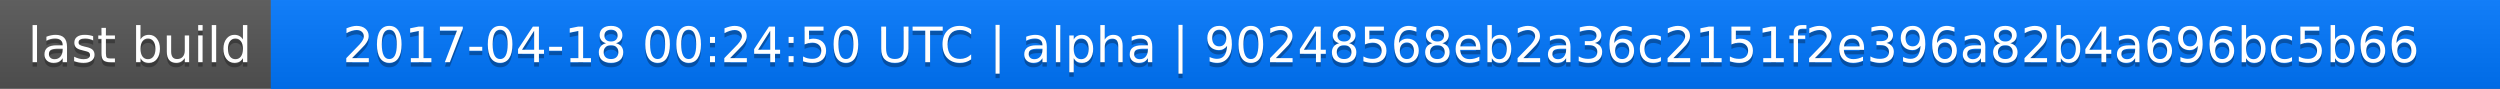
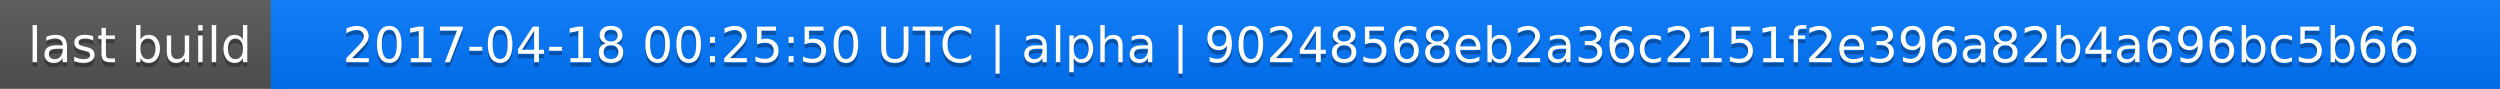
<svg xmlns="http://www.w3.org/2000/svg" width="563" height="20">
  <linearGradient id="a" x2="0" y2="100%">
    <stop offset="0" stop-color="#bbb" stop-opacity=".1" />
    <stop offset="1" stop-opacity=".1" />
  </linearGradient>
  <rect rx="0" width="563" height="20" fill="#555" />
  <rect rx="0" x="61" width="502" height="20" fill="#07f" />
  <path fill="#07f" d="M61 0h4v20h-4z" />
  <rect rx="0" width="563" height="20" fill="url(#a)" />
  <g fill="#fff" text-anchor="middle" font-family="DejaVu Sans,Verdana,Geneva,sans-serif" font-size="11">
    <text x="31.5" y="15" fill="#010101" fill-opacity=".3">last build</text>
    <text x="31.5" y="14">last build</text>
-     <text x="311" y="15" fill="#010101" fill-opacity=".3">2017-04-18 00:24:50 UTC | alpha | 90248568eb2a36c2151f2e396a82b4a696bc5b66</text>
-     <text x="311" y="14">2017-04-18 00:24:50 UTC | alpha | 90248568eb2a36c2151f2e396a82b4a696bc5b66</text>
+     <text x="311" y="15" fill="#010101" fill-opacity=".3">2017-04-18 00:25:50 UTC | alpha | 90248568eb2a36c2151f2e396a82b4a696bc5b66</text>
+     <text x="311" y="14">2017-04-18 00:25:50 UTC | alpha | 90248568eb2a36c2151f2e396a82b4a696bc5b66</text>
  </g>
</svg>
